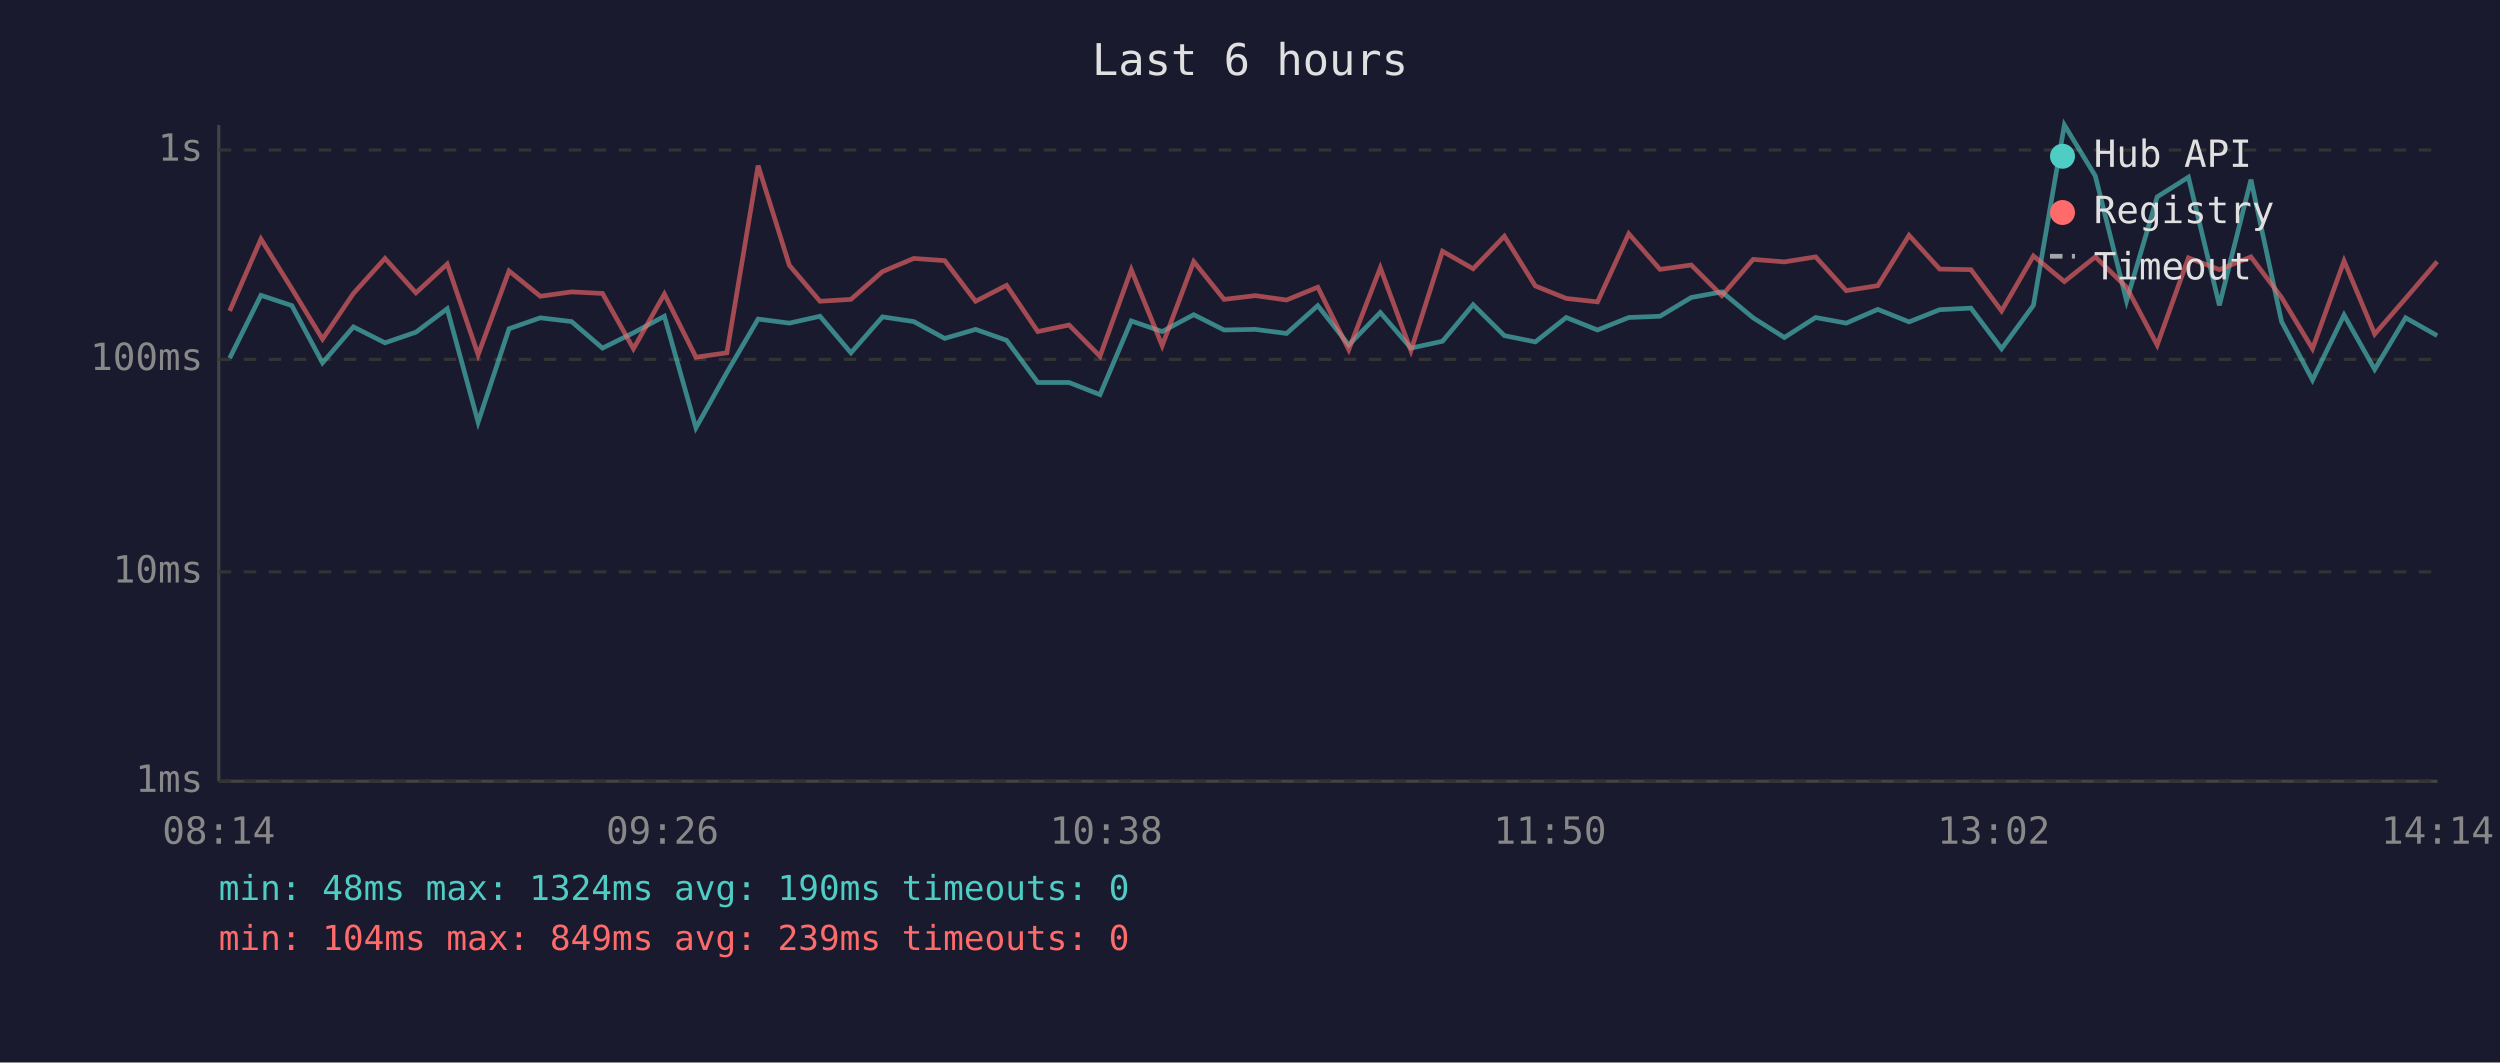
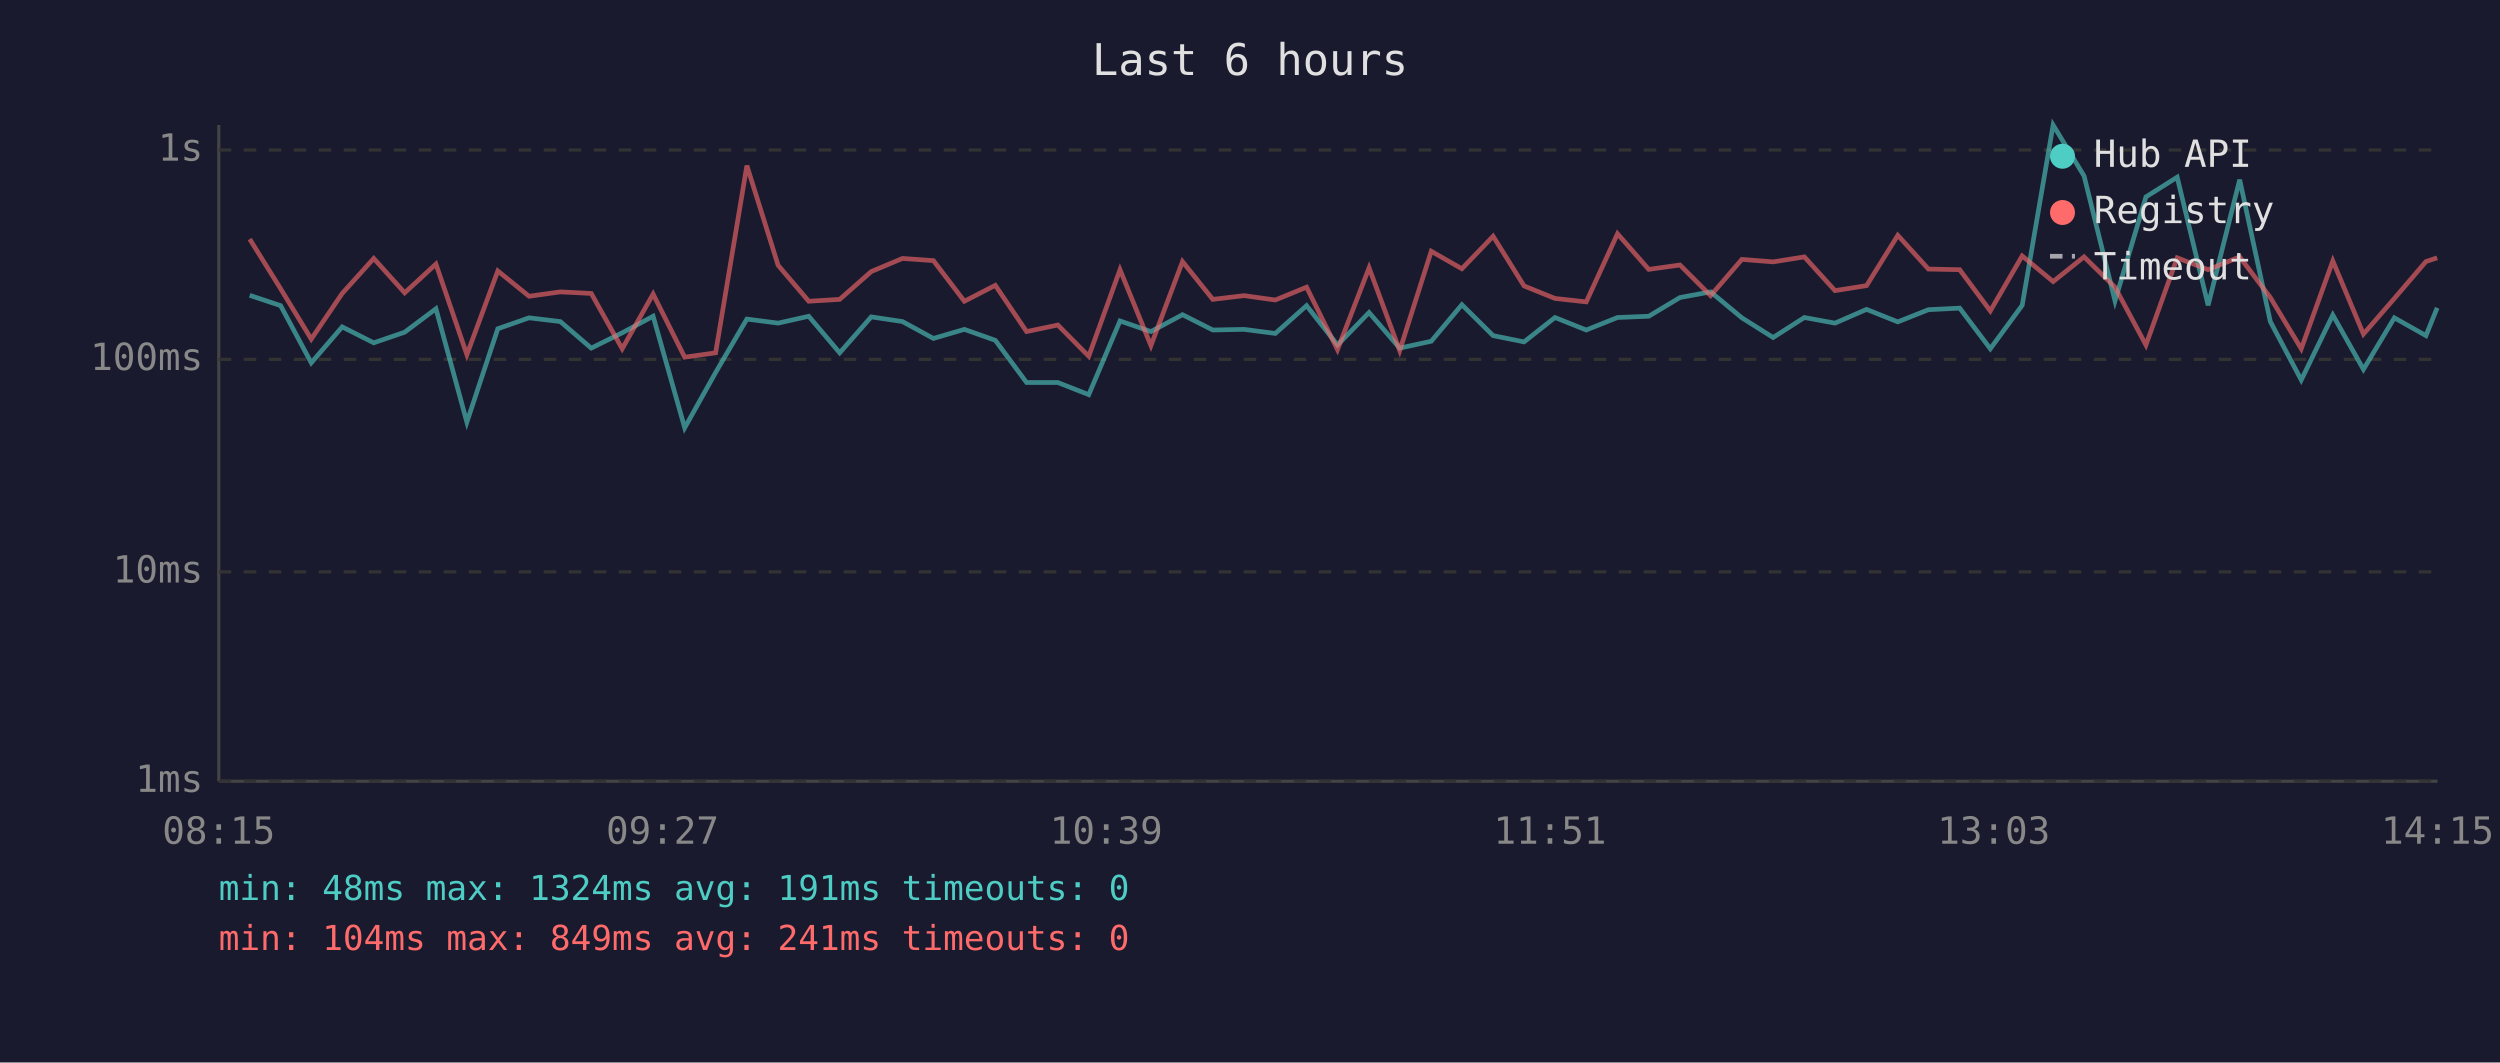
<svg xmlns="http://www.w3.org/2000/svg" viewBox="0 0 800 340" font-family="monospace" font-size="12">
  <rect width="800" height="340" fill="#1a1a2e" />
  <text x="400" y="24" fill="#e0e0e0" font-size="14" text-anchor="middle">Last 6 hours</text>
  <line x1="70" y1="40" x2="70" y2="250" stroke="#444" stroke-width="1" />
  <line x1="70" y1="250" x2="780" y2="250" stroke="#444" stroke-width="1" />
  <line x1="70" y1="250" x2="780" y2="250" stroke="#333" stroke-width="1" stroke-dasharray="4" />
  <text x="65" y="250" fill="#888" text-anchor="end" dominant-baseline="middle">1ms</text>
  <line x1="70" y1="183" x2="780" y2="183" stroke="#333" stroke-width="1" stroke-dasharray="4" />
  <text x="65" y="183" fill="#888" text-anchor="end" dominant-baseline="middle">10ms</text>
  <line x1="70" y1="115" x2="780" y2="115" stroke="#333" stroke-width="1" stroke-dasharray="4" />
  <text x="65" y="115" fill="#888" text-anchor="end" dominant-baseline="middle">100ms</text>
  <line x1="70" y1="48" x2="780" y2="48" stroke="#333" stroke-width="1" stroke-dasharray="4" />
  <text x="65" y="48" fill="#888" text-anchor="end" dominant-baseline="middle">1s</text>
-   <text x="70" y="270" fill="#888" text-anchor="middle">08:14</text>
-   <text x="212" y="270" fill="#888" text-anchor="middle">09:26</text>
-   <text x="354" y="270" fill="#888" text-anchor="middle">10:38</text>
-   <text x="496" y="270" fill="#888" text-anchor="middle">11:50</text>
-   <text x="638" y="270" fill="#888" text-anchor="middle">13:02</text>
-   <text x="780" y="270" fill="#888" text-anchor="middle">14:14</text>
-   <polyline points="73.5,114.6 83.5,94.5 93.4,97.8 103.2,116.1 113.1,104.6 123.2,109.7 133.1,106.3 143.1,98.8 153.0,135.1 162.9,105.2 172.9,101.7 182.9,102.9 192.8,111.4 202.7,106.5 212.6,101.2 222.7,136.9 232.6,119.2 242.6,102.1 252.6,103.4 262.4,101.2 272.3,112.9 282.4,101.4 292.4,102.9 302.3,108.3 312.2,105.4 322.1,108.9 332.1,122.4 342.1,122.4 352.0,126.3 362.0,102.7 371.9,106.1 382.0,100.7 391.7,105.6 401.7,105.4 411.7,106.7 421.7,97.8 431.6,110.4 441.7,100.0 451.5,111.4 461.6,109.2 471.4,97.5 481.4,107.4 491.3,109.4 501.2,101.6 511.2,105.6 521.2,101.6 531.2,101.2 541.2,95.2 551.0,93.4 561.0,101.7 571.0,108.0 581.0,101.6 590.8,103.4 600.9,99.0 610.9,103.0 620.7,99.1 630.7,98.6 640.5,111.6 650.7,97.7 660.6,40.0 670.5,56.3 680.5,96.3 690.3,63.0 700.3,56.7 710.2,97.7 720.3,57.5 730.1,102.9 740.0,121.6 750.1,100.8 759.9,118.2 769.8,101.7 779.9,107.4" fill="none" stroke="#4ecdc4" stroke-width="1.5" opacity="0.6" />
-   <polyline points="73.5,99.5 83.5,76.5 93.4,92.4 103.2,108.5 113.1,93.9 123.2,82.7 133.1,93.7 143.1,84.5 153.0,113.5 162.9,86.7 172.9,94.8 182.9,93.4 192.8,93.9 202.7,111.6 212.6,94.1 222.7,114.3 232.6,112.9 242.6,53.0 252.6,84.9 262.4,96.4 272.3,95.8 282.4,86.9 292.4,82.7 302.3,83.4 312.2,96.4 322.1,91.3 332.1,106.1 342.1,104.0 352.0,114.0 362.0,86.3 371.9,110.6 382.0,83.7 391.7,95.8 401.7,94.6 411.7,96.0 421.7,91.9 431.6,111.9 441.7,85.7 451.5,112.2 461.6,80.4 471.4,86.0 481.4,75.6 491.3,91.5 501.2,95.5 511.2,96.6 521.2,74.8 531.2,86.2 541.2,84.8 551.0,94.6 561.0,83.0 571.0,83.8 581.0,82.2 590.8,93.0 600.9,91.4 610.9,75.3 620.7,86.1 630.7,86.3 640.5,99.5 650.7,81.9 660.6,90.1 670.5,82.2 680.5,91.9 690.3,110.4 700.3,82.5 710.2,86.3 720.3,82.2 730.1,95.2 740.0,111.6 750.1,83.5 759.9,106.9 769.8,95.5 779.9,83.7" fill="none" stroke="#ff6b6b" stroke-width="1.5" opacity="0.6" />
+   <text x="70" y="270" fill="#888" text-anchor="middle">08:15</text>
+   <text x="212" y="270" fill="#888" text-anchor="middle">09:27</text>
+   <text x="354" y="270" fill="#888" text-anchor="middle">10:39</text>
+   <text x="496" y="270" fill="#888" text-anchor="middle">11:51</text>
+   <text x="638" y="270" fill="#888" text-anchor="middle">13:03</text>
+   <text x="780" y="270" fill="#888" text-anchor="middle">14:15</text>
+   <polyline points="79.9,94.5 89.8,97.8 99.6,116.1 109.5,104.6 119.6,109.7 129.5,106.3 139.5,98.8 149.4,135.1 159.3,105.2 169.3,101.7 179.3,102.9 189.2,111.4 199.1,106.5 209.0,101.2 219.1,136.9 229.0,119.2 239.0,102.1 249.0,103.4 258.8,101.2 268.7,112.9 278.8,101.4 288.8,102.9 298.7,108.3 308.6,105.4 318.5,108.9 328.5,122.4 338.5,122.4 348.4,126.3 358.4,102.7 368.3,106.1 378.4,100.7 388.1,105.6 398.1,105.4 408.1,106.7 418.1,97.8 428.0,110.4 438.1,100.0 447.9,111.4 458.0,109.2 467.8,97.5 477.8,107.4 487.7,109.4 497.6,101.6 507.6,105.6 517.6,101.6 527.6,101.2 537.6,95.2 547.4,93.4 557.4,101.7 567.4,108.0 577.4,101.6 587.2,103.4 597.3,99.0 607.3,103.0 617.1,99.1 627.1,98.6 636.9,111.6 647.1,97.7 657.0,40.0 666.9,56.3 676.8,96.3 686.7,63.0 696.7,56.7 706.6,97.7 716.7,57.5 726.5,102.9 736.4,121.6 746.5,100.8 756.3,118.2 766.2,101.7 776.3,107.4 779.9,98.5" fill="none" stroke="#4ecdc4" stroke-width="1.5" opacity="0.6" />
+   <polyline points="79.9,76.5 89.8,92.4 99.6,108.5 109.5,93.9 119.6,82.7 129.5,93.7 139.5,84.5 149.4,113.5 159.3,86.7 169.3,94.8 179.3,93.4 189.2,93.9 199.1,111.6 209.0,94.1 219.1,114.3 229.0,112.9 239.0,53.0 249.0,84.9 258.8,96.4 268.7,95.8 278.8,86.9 288.8,82.7 298.7,83.4 308.6,96.4 318.5,91.3 328.5,106.1 338.5,104.0 348.4,114.0 358.4,86.3 368.3,110.6 378.4,83.7 388.1,95.8 398.1,94.6 408.1,96.0 418.1,91.9 428.0,111.9 438.1,85.7 447.9,112.2 458.0,80.4 467.8,86.0 477.8,75.6 487.7,91.5 497.6,95.5 507.6,96.6 517.6,74.8 527.6,86.2 537.6,84.8 547.4,94.6 557.4,83.0 567.4,83.8 577.4,82.2 587.2,93.0 597.3,91.4 607.3,75.3 617.1,86.1 627.1,86.3 636.9,99.5 647.1,81.9 657.0,90.1 666.9,82.2 676.8,91.9 686.7,110.4 696.7,82.5 706.6,86.3 716.7,82.2 726.5,95.2 736.4,111.6 746.5,83.5 756.3,106.9 766.2,95.5 776.3,83.7 779.9,82.5" fill="none" stroke="#ff6b6b" stroke-width="1.5" opacity="0.6" />
  <circle cx="660" cy="50" r="4" fill="#4ecdc4" />
  <text x="670" y="50" fill="#e0e0e0" dominant-baseline="middle">Hub API</text>
  <circle cx="660" cy="68" r="4" fill="#ff6b6b" />
  <text x="670" y="68" fill="#e0e0e0" dominant-baseline="middle">Registry</text>
  <line x1="656" y1="82" x2="664" y2="82" stroke="#e0e0e0" stroke-width="1.5" stroke-dasharray="4,3" opacity="0.7" />
  <text x="670" y="86" fill="#e0e0e0" dominant-baseline="middle">Timeout</text>
-   <text x="70" y="288" fill="#4ecdc4" font-size="11">min: 48ms  max: 1324ms  avg: 190ms  timeouts: 0</text>
-   <text x="70" y="304" fill="#ff6b6b" font-size="11">min: 104ms  max: 849ms  avg: 239ms  timeouts: 0</text>
+   <text x="70" y="288" fill="#4ecdc4" font-size="11">min: 48ms  max: 1324ms  avg: 191ms  timeouts: 0</text>
+   <text x="70" y="304" fill="#ff6b6b" font-size="11">min: 104ms  max: 849ms  avg: 241ms  timeouts: 0</text>
</svg>
